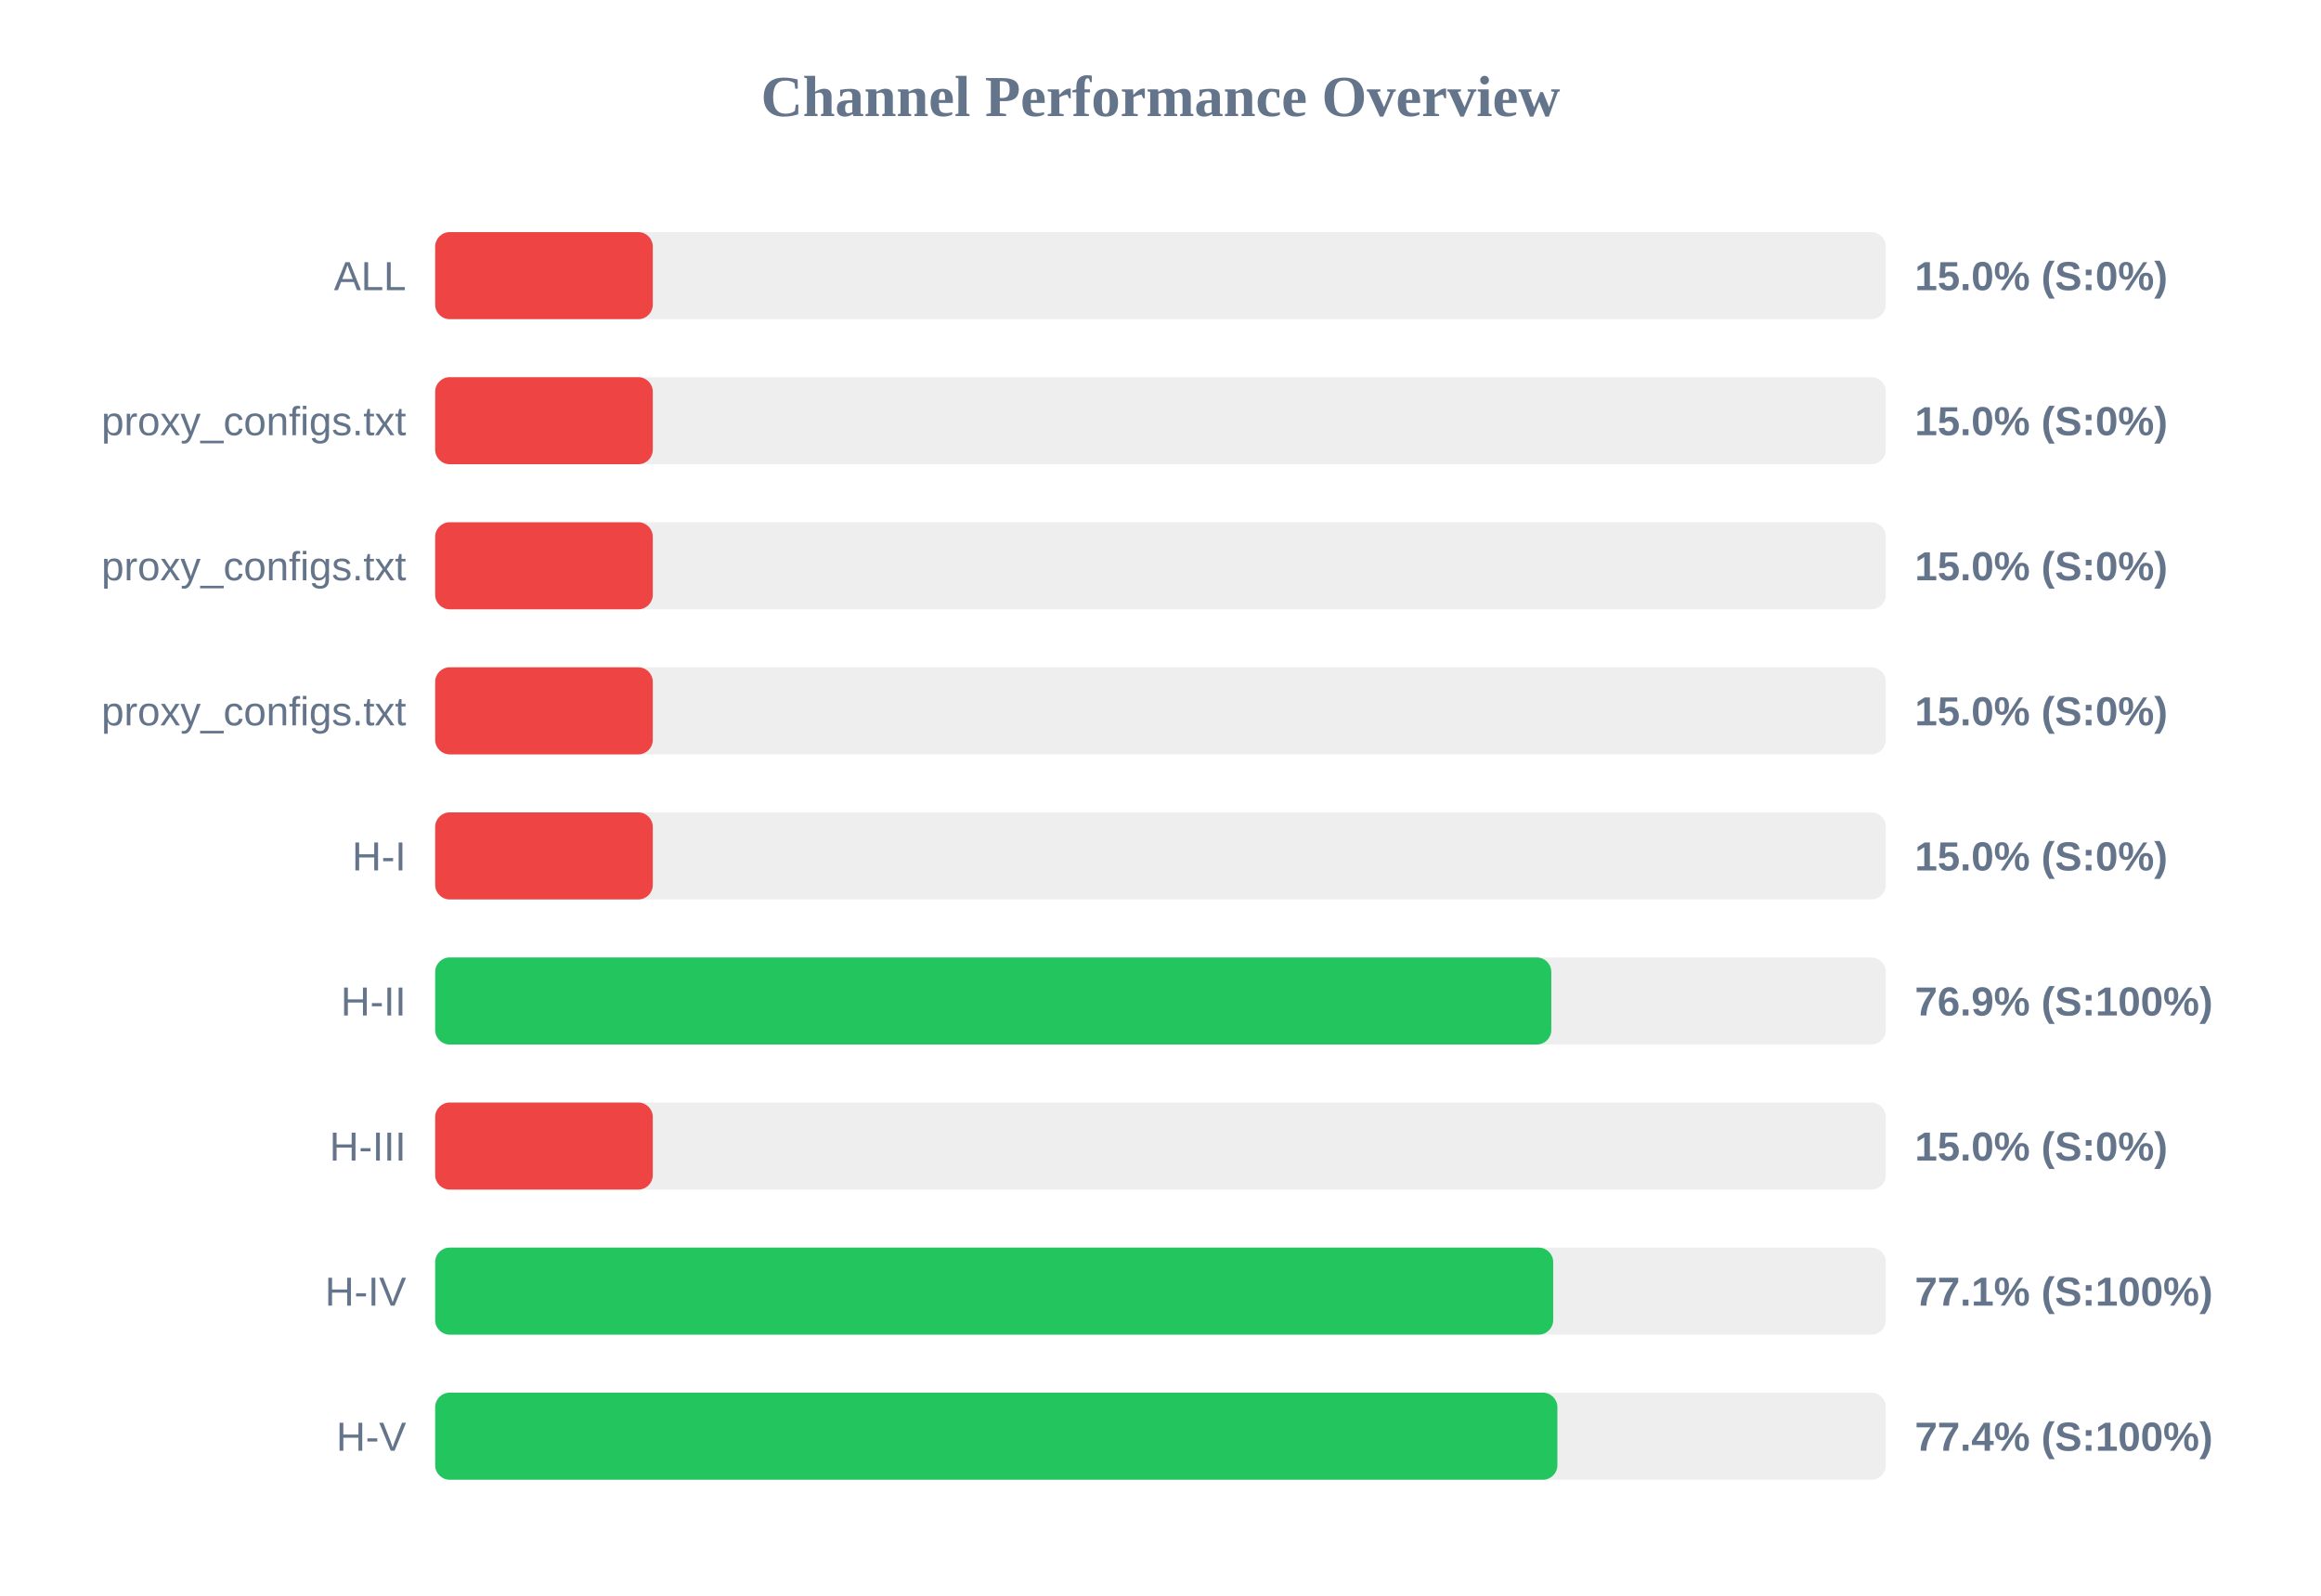
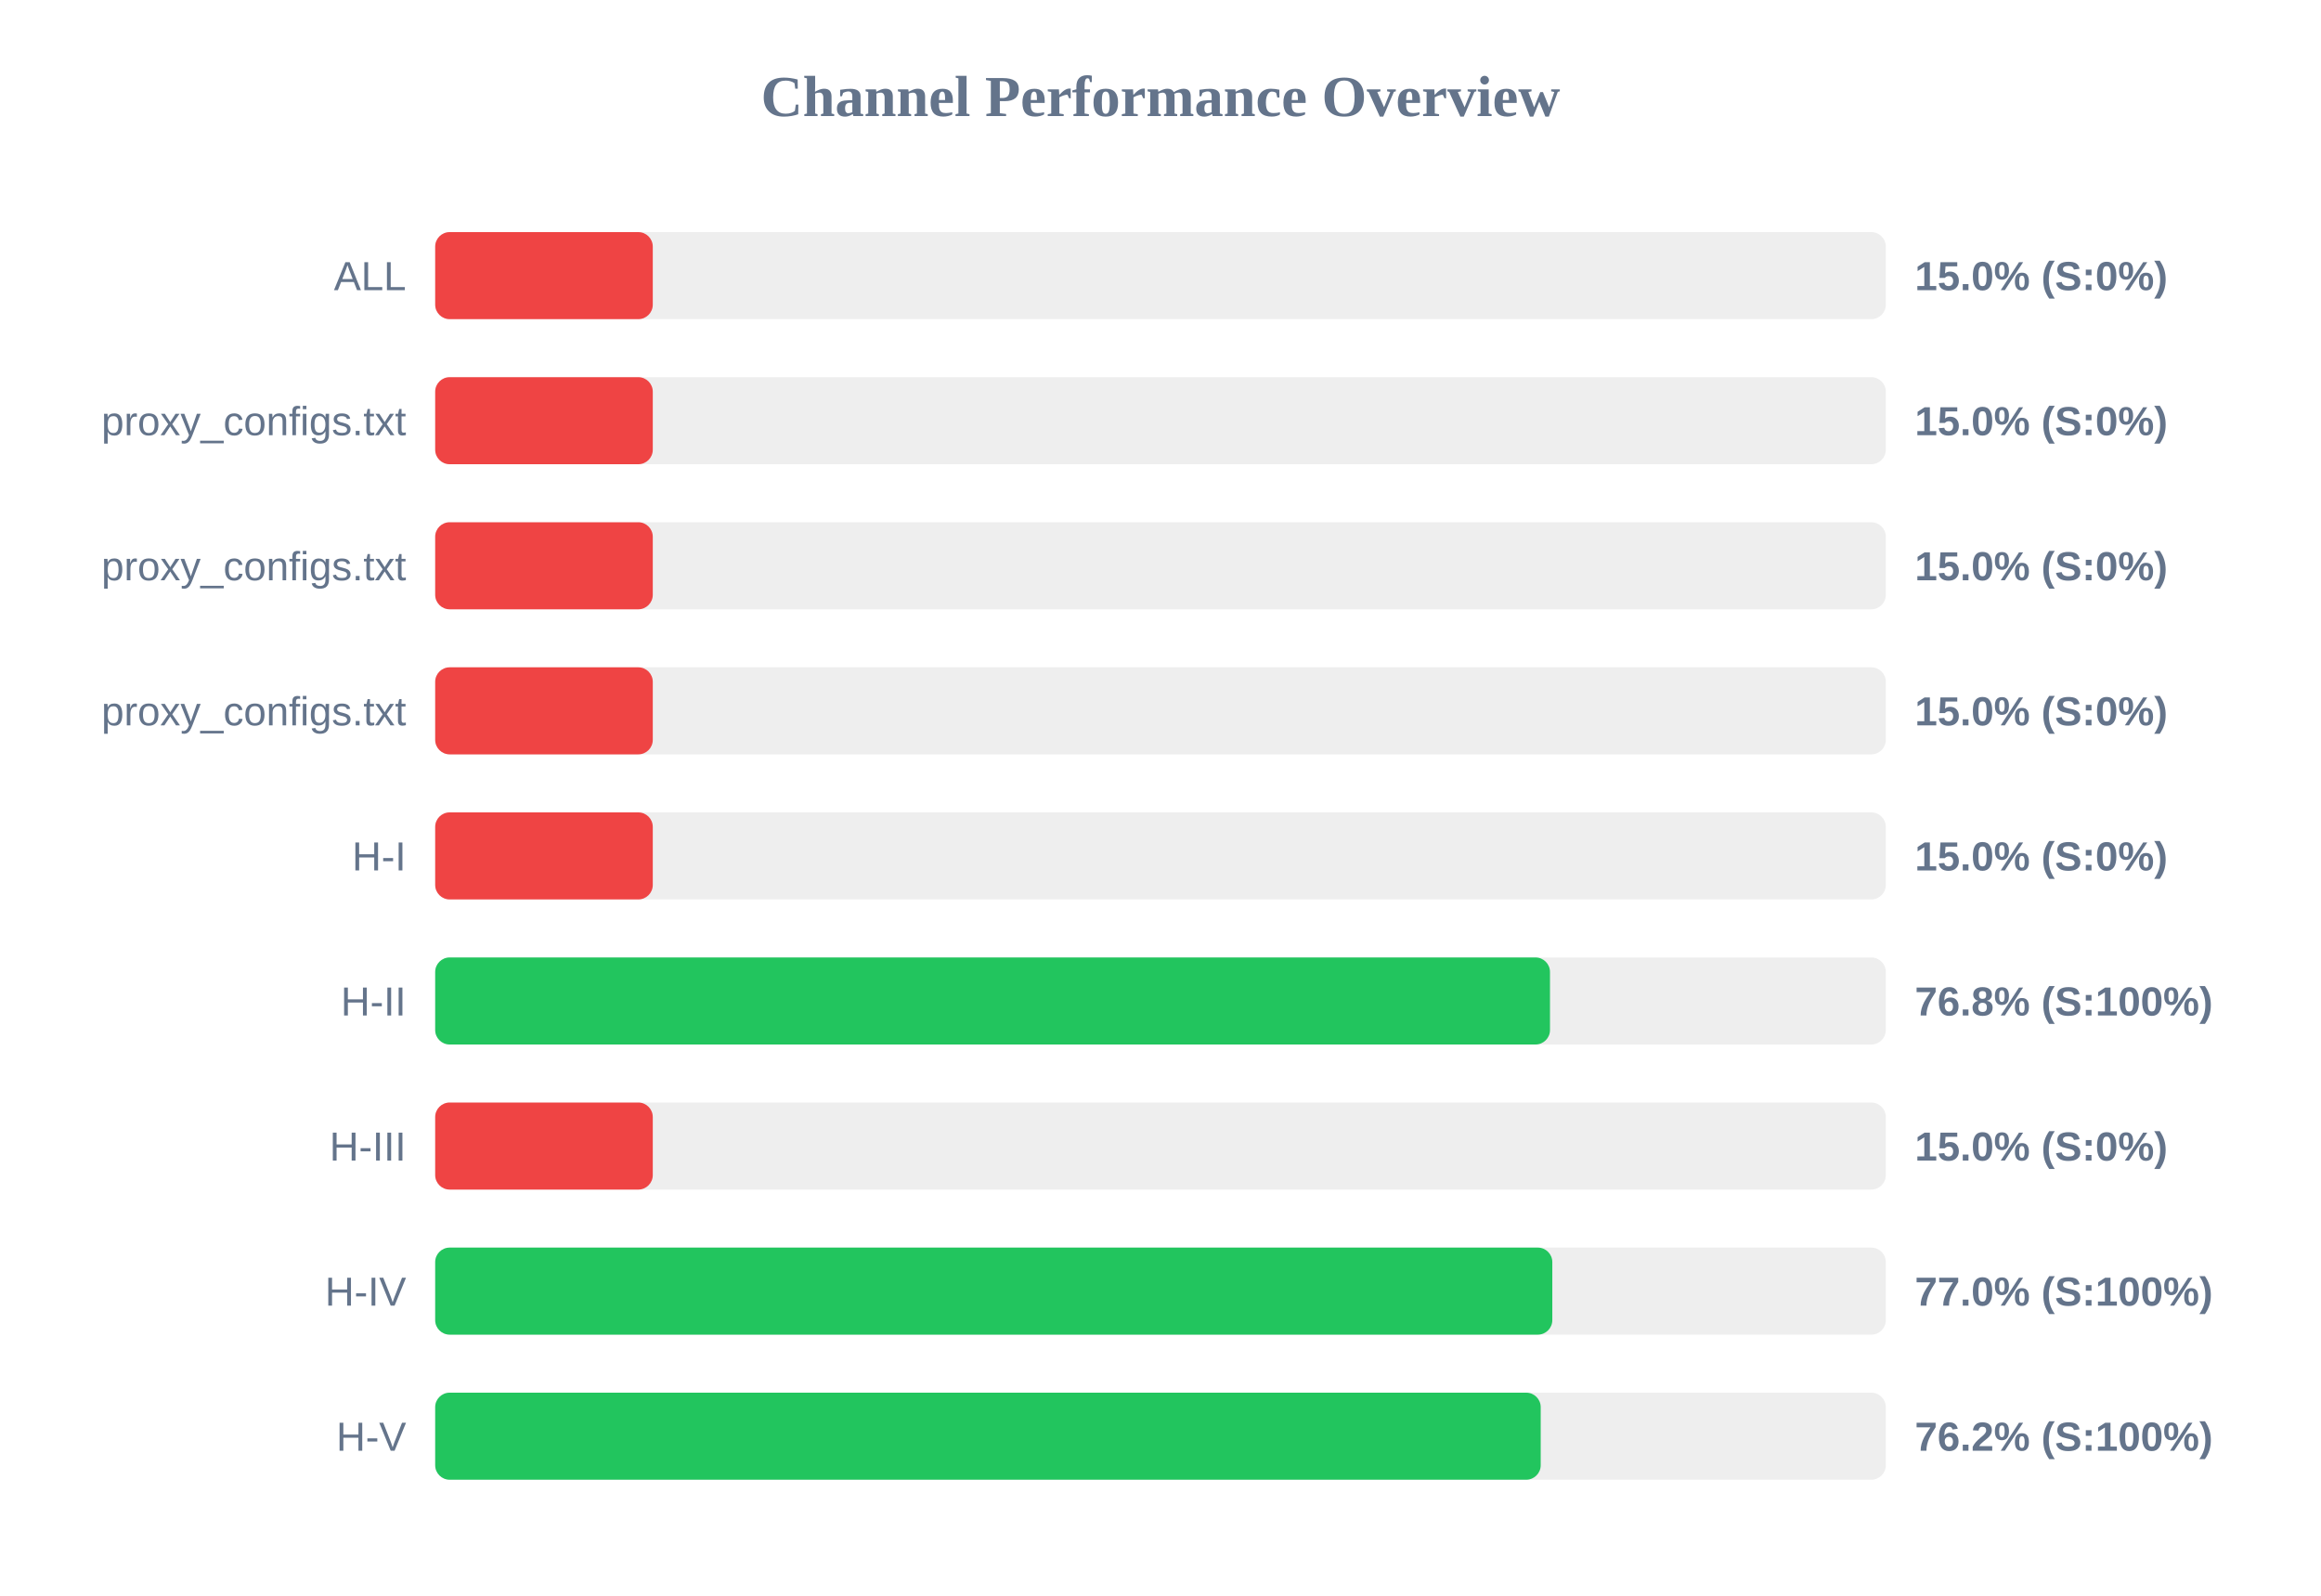
<svg xmlns="http://www.w3.org/2000/svg" width="800" height="550" version="1.1">
  <style>
        .row { font: 14px Arial; fill: #64748b; }
        .score { font: bold 14px Arial; fill: #64748b; }
    </style>
  <text x="400" y="40" text-anchor="middle" font-size="20px" font-weight="bold" fill="#64748b">Channel Performance Overview</text>
  <rect x="150" y="80" width="500" height="30" fill="#eee" rx="5" />
  <rect x="150" y="80" width="75.0" height="30" fill="#ef4444" rx="5" />
  <text x="140" y="100" text-anchor="end" class="row">ALL</text>
  <text x="660" y="100" text-anchor="start" class="score">15.0% (S:0%)</text>
  <rect x="150" y="130" width="500" height="30" fill="#eee" rx="5" />
  <rect x="150" y="130" width="75.0" height="30" fill="#ef4444" rx="5" />
  <text x="140" y="150" text-anchor="end" class="row">proxy_configs.txt</text>
  <text x="660" y="150" text-anchor="start" class="score">15.0% (S:0%)</text>
  <rect x="150" y="180" width="500" height="30" fill="#eee" rx="5" />
  <rect x="150" y="180" width="75.0" height="30" fill="#ef4444" rx="5" />
  <text x="140" y="200" text-anchor="end" class="row">proxy_configs.txt</text>
  <text x="660" y="200" text-anchor="start" class="score">15.0% (S:0%)</text>
  <rect x="150" y="230" width="500" height="30" fill="#eee" rx="5" />
  <rect x="150" y="230" width="75.0" height="30" fill="#ef4444" rx="5" />
  <text x="140" y="250" text-anchor="end" class="row">proxy_configs.txt</text>
  <text x="660" y="250" text-anchor="start" class="score">15.0% (S:0%)</text>
  <rect x="150" y="280" width="500" height="30" fill="#eee" rx="5" />
  <rect x="150" y="280" width="75.0" height="30" fill="#ef4444" rx="5" />
  <text x="140" y="300" text-anchor="end" class="row">H-I</text>
  <text x="660" y="300" text-anchor="start" class="score">15.0% (S:0%)</text>
  <rect x="150" y="330" width="500" height="30" fill="#eee" rx="5" />
-   <rect x="150" y="330" width="384.7" height="30" fill="#22c55e" rx="5" />
+   <rect x="150" y="330" width="384.25" height="30" fill="#22c55e" rx="5" />
  <text x="140" y="350" text-anchor="end" class="row">H-II</text>
-   <text x="660" y="350" text-anchor="start" class="score">76.9% (S:100%)</text>
+   <text x="660" y="350" text-anchor="start" class="score">76.8% (S:100%)</text>
  <rect x="150" y="380" width="500" height="30" fill="#eee" rx="5" />
  <rect x="150" y="380" width="75.0" height="30" fill="#ef4444" rx="5" />
  <text x="140" y="400" text-anchor="end" class="row">H-III</text>
  <text x="660" y="400" text-anchor="start" class="score">15.0% (S:0%)</text>
  <rect x="150" y="430" width="500" height="30" fill="#eee" rx="5" />
-   <rect x="150" y="430" width="385.35" height="30" fill="#22c55e" rx="5" />
+   <rect x="150" y="430" width="385.05" height="30" fill="#22c55e" rx="5" />
  <text x="140" y="450" text-anchor="end" class="row">H-IV</text>
-   <text x="660" y="450" text-anchor="start" class="score">77.1% (S:100%)</text>
+   <text x="660" y="450" text-anchor="start" class="score">77.0% (S:100%)</text>
  <rect x="150" y="480" width="500" height="30" fill="#eee" rx="5" />
-   <rect x="150" y="480" width="386.8" height="30" fill="#22c55e" rx="5" />
+   <rect x="150" y="480" width="381.05" height="30" fill="#22c55e" rx="5" />
  <text x="140" y="500" text-anchor="end" class="row">H-V</text>
-   <text x="660" y="500" text-anchor="start" class="score">77.4% (S:100%)</text>
+   <text x="660" y="500" text-anchor="start" class="score">76.2% (S:100%)</text>
</svg>
